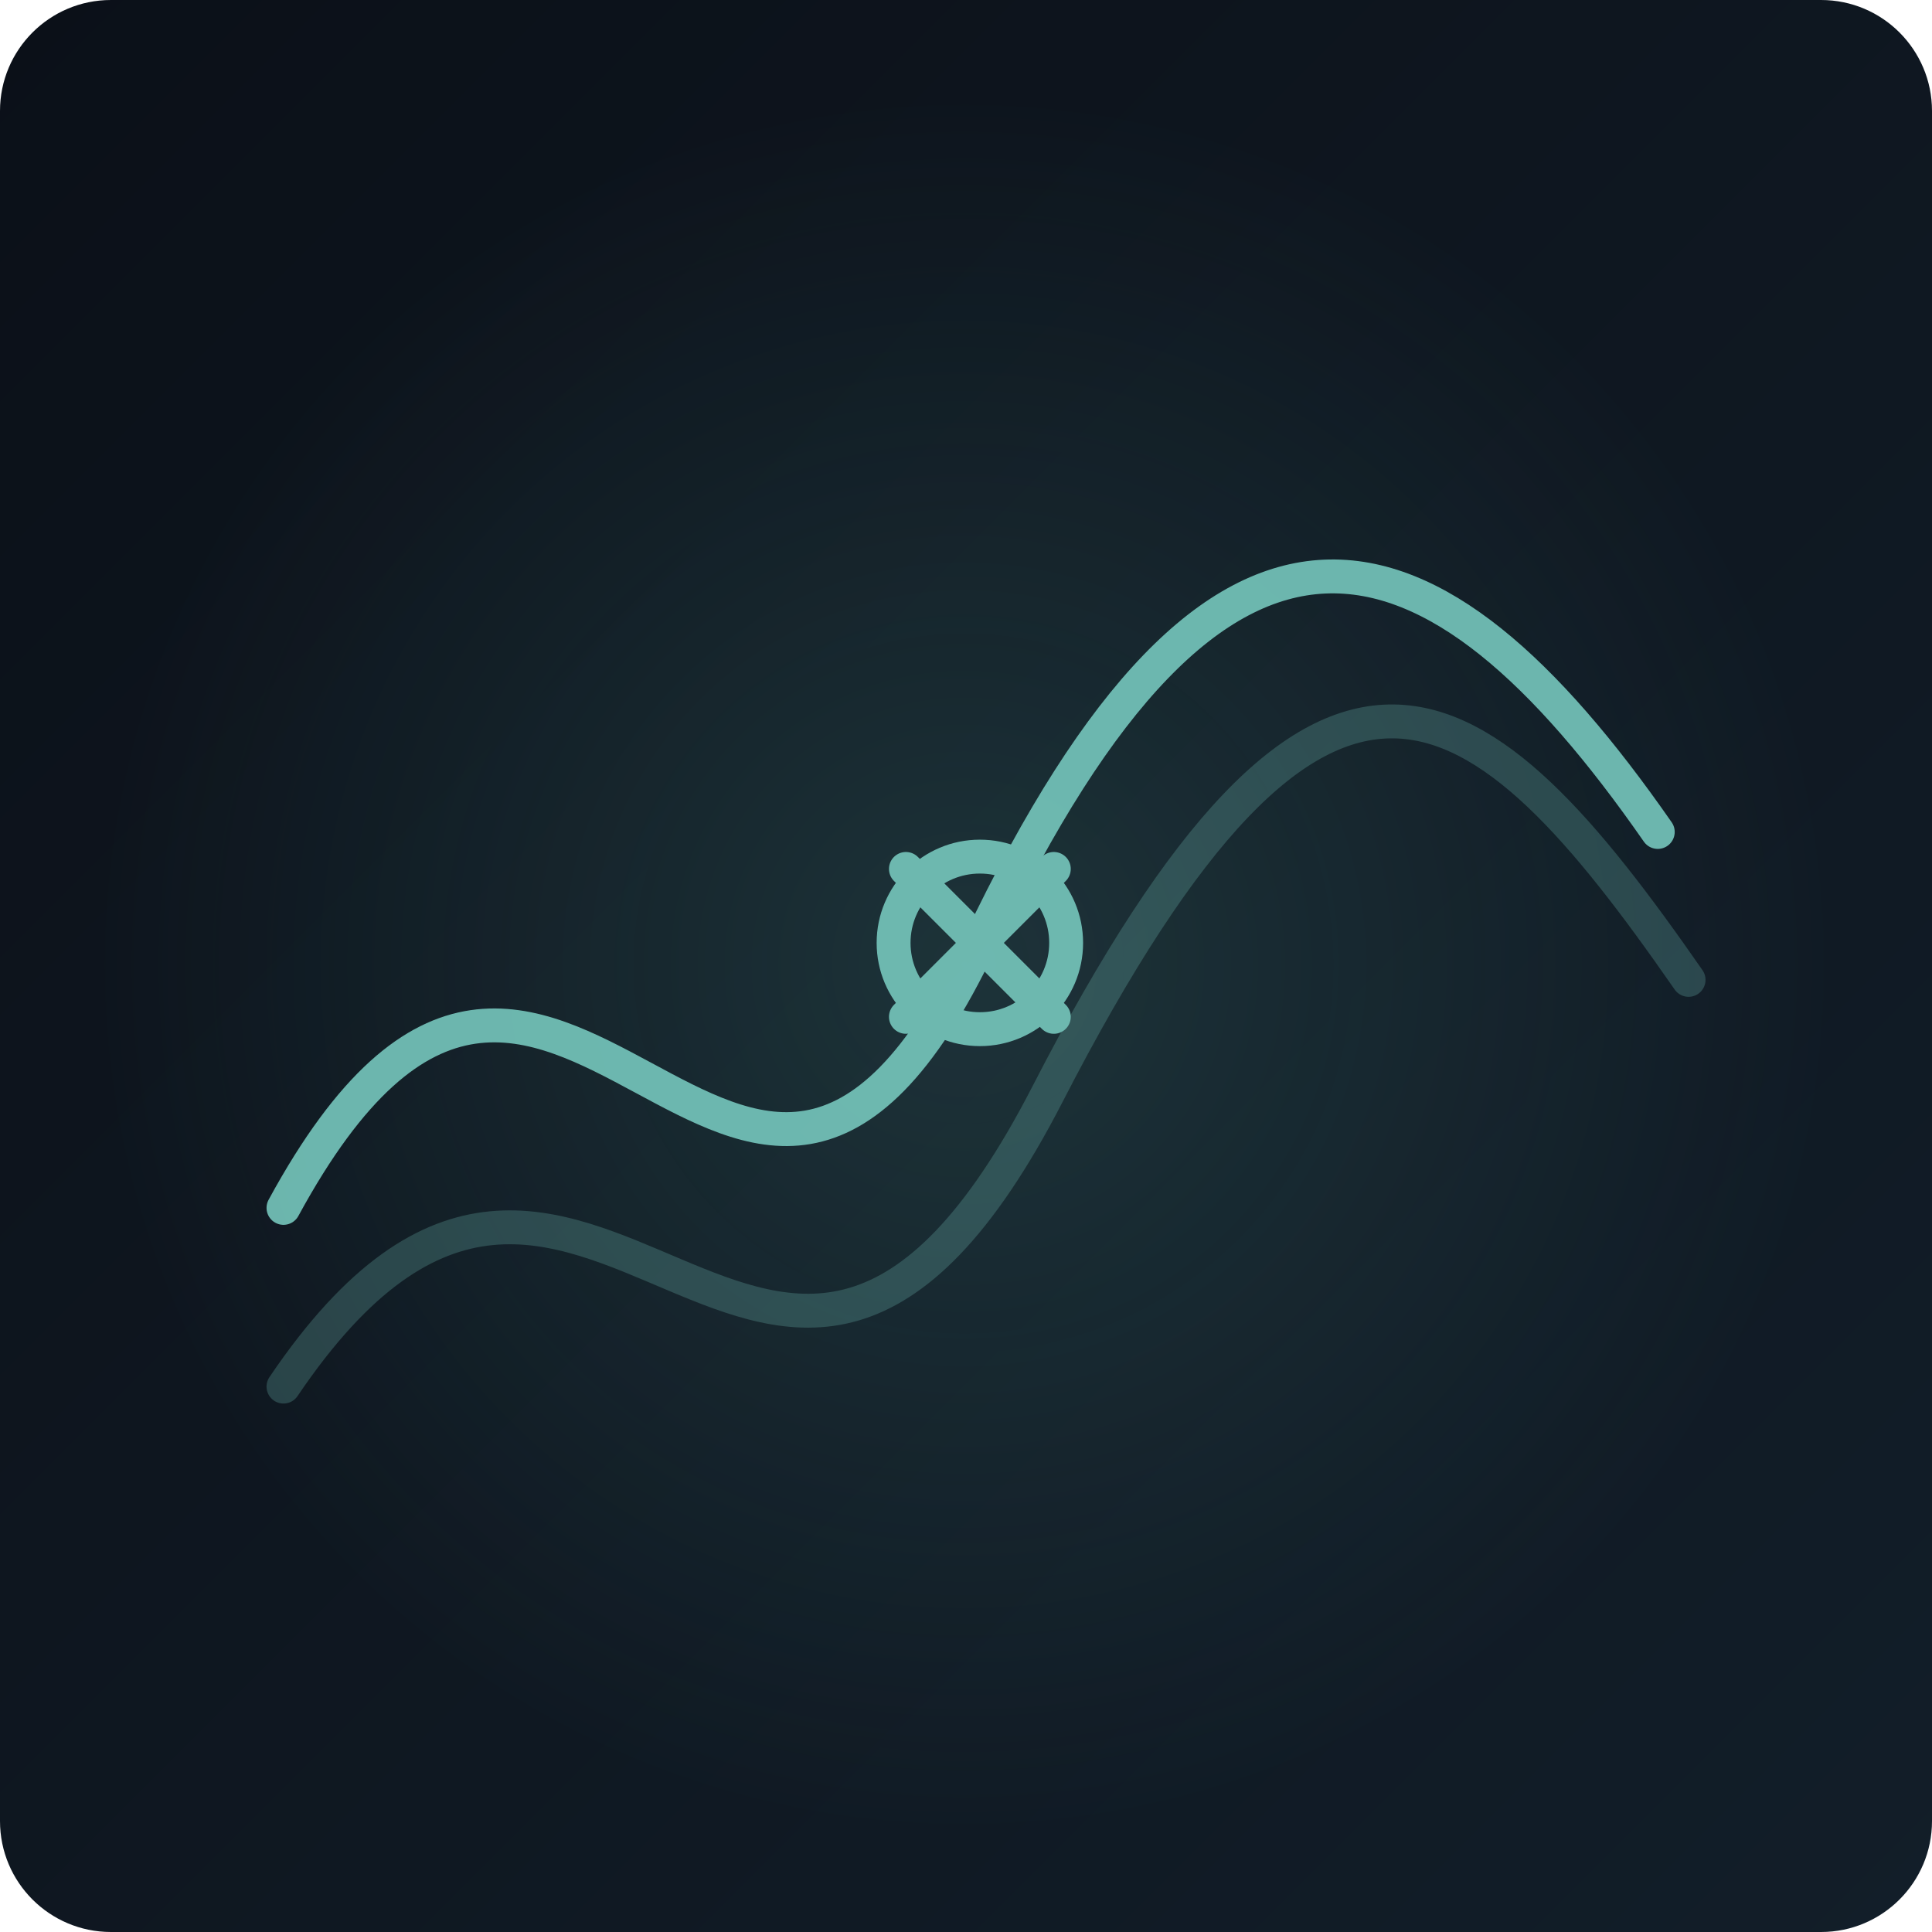
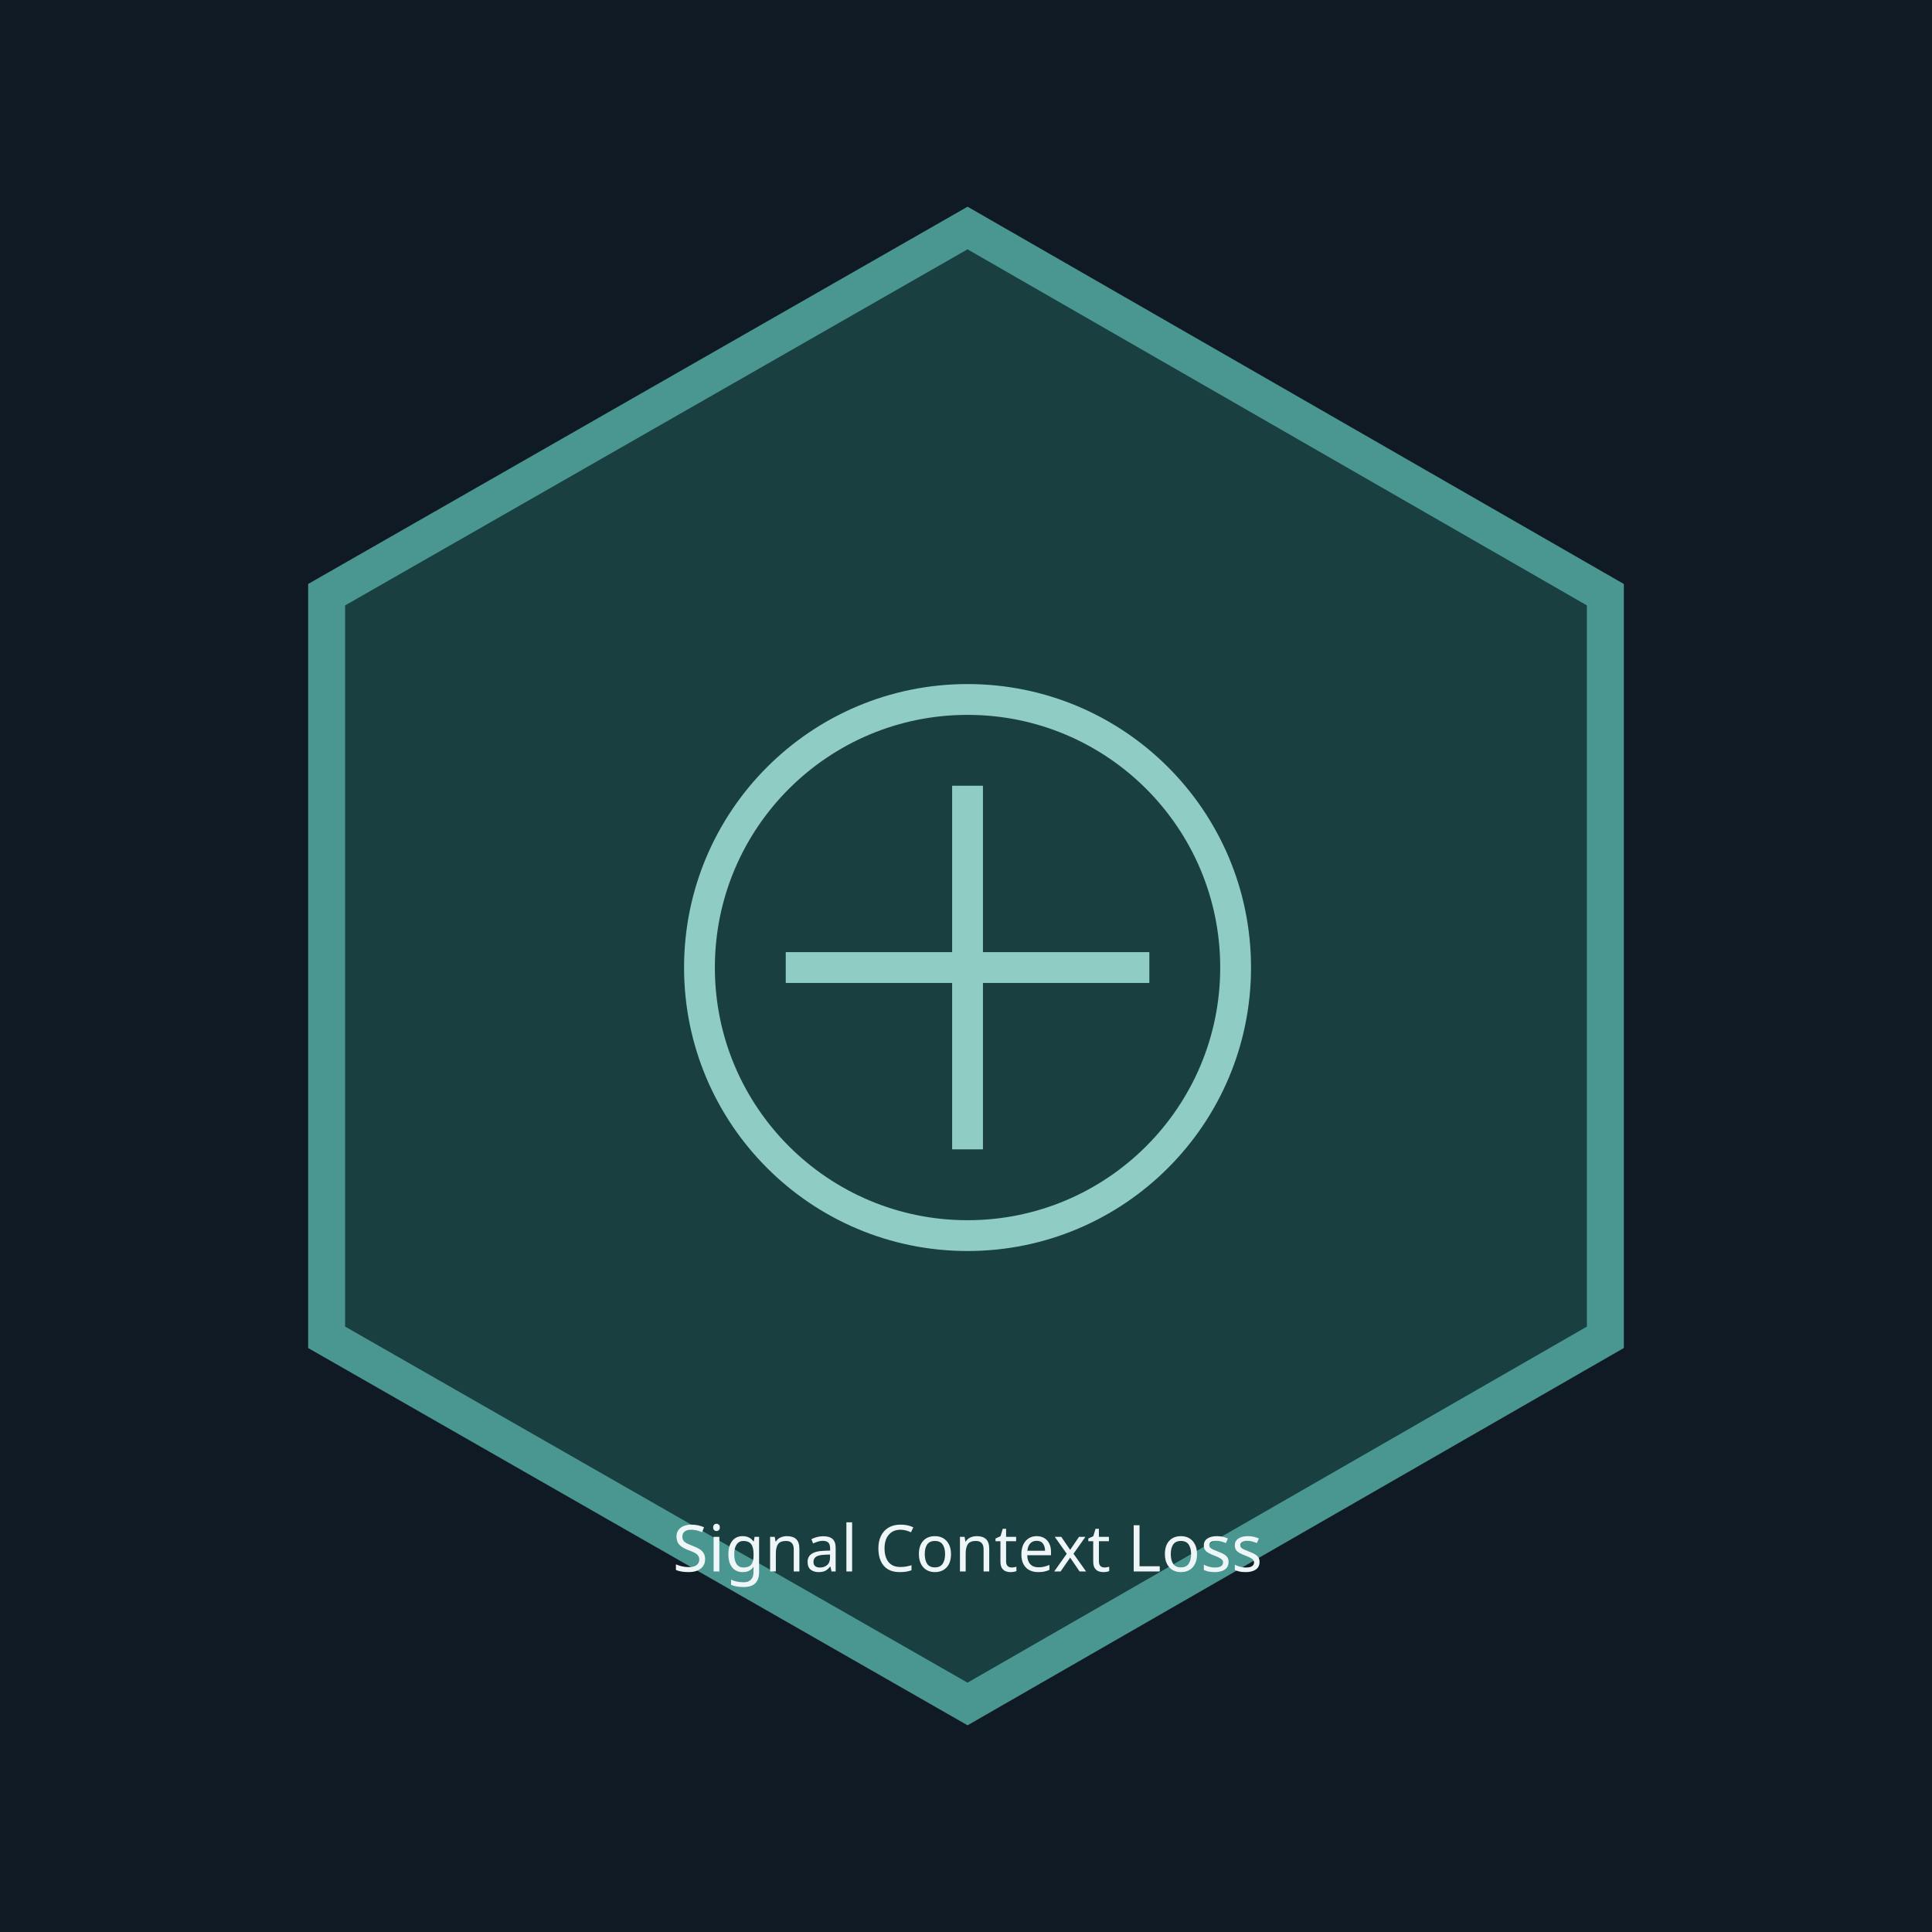
- <svg xmlns="http://www.w3.org/2000/svg" viewBox="0 0 627 627" role="img" aria-label="Scenario illustration fallback">
-   <defs>
-     <linearGradient id="bg" x1="0" y1="0" x2="1" y2="1">
-       <stop stop-color="#0b1018" />
-       <stop offset="1" stop-color="#121e29" />
-     </linearGradient>
-     <radialGradient id="glow">
-       <stop stop-color="#5fb4aa" stop-opacity=".18" />
-       <stop offset="1" stop-color="#5fb4aa" stop-opacity="0" />
-     </radialGradient>
-   </defs>
-   <rect width="627" height="627" rx="36" fill="url(#bg)" />
-   <circle cx="313" cy="313" r="285" fill="url(#glow)" />
-   <g fill="none" stroke="#76c7bd" stroke-width="11" stroke-linecap="round" stroke-linejoin="round" opacity=".9">
-     <path d="M92 392 C180 230 240 470 318 306 S465 165 538 270" />
-     <path class="ghost" d="M92 450 C190 305 250 530 340 355 S480 220 548 318" />
-     <circle cx="318" cy="306" r="28" />
-     <path d="M294 282 342 330M342 282 294 330" />
-   </g>
-   <style>.ghost{opacity:.28}</style>
+ <svg xmlns="http://www.w3.org/2000/svg" viewBox="0 0 627 627" role="img" aria-labelledby="title description">
+   <rect width="627" height="627" fill="#101a24" />
+   <path d="M314 74l207 119v241L314 553 106 434V193z" fill="#193f41" stroke="#4a9690" stroke-width="12" />
+   <circle cx="314" cy="314" r="87" fill="none" stroke="#8fccc4" stroke-width="10" />
+   <path d="M255 314h118m-59-59v118" stroke="#8fccc4" stroke-width="10" />
+   <text x="314" y="510" fill="#eff6f8" font-size="21" font-family="sans-serif" text-anchor="middle">Signal Context Loss</text>
</svg>
